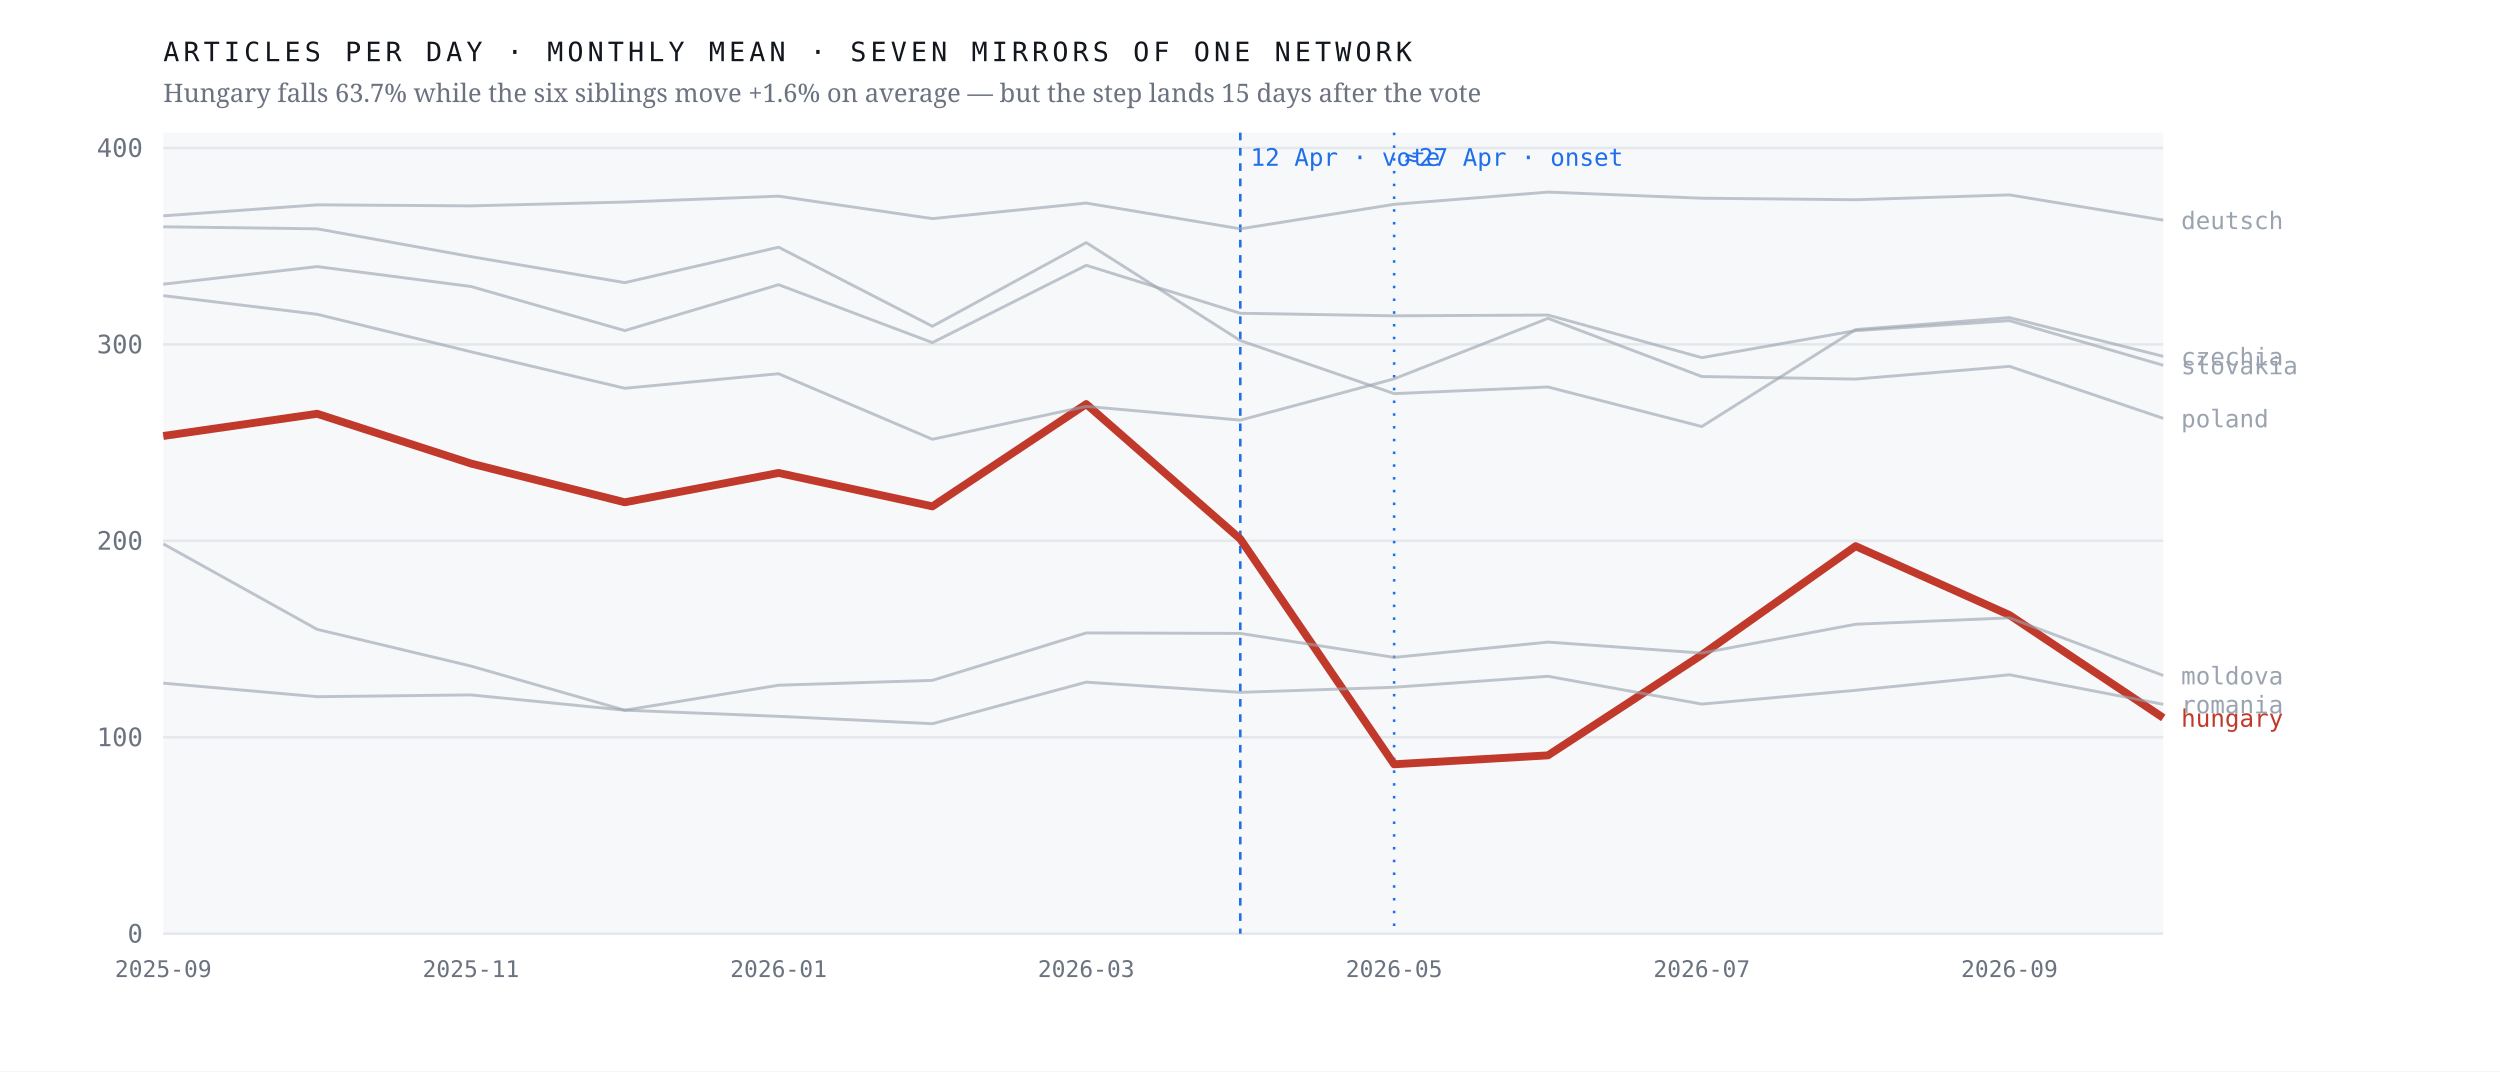
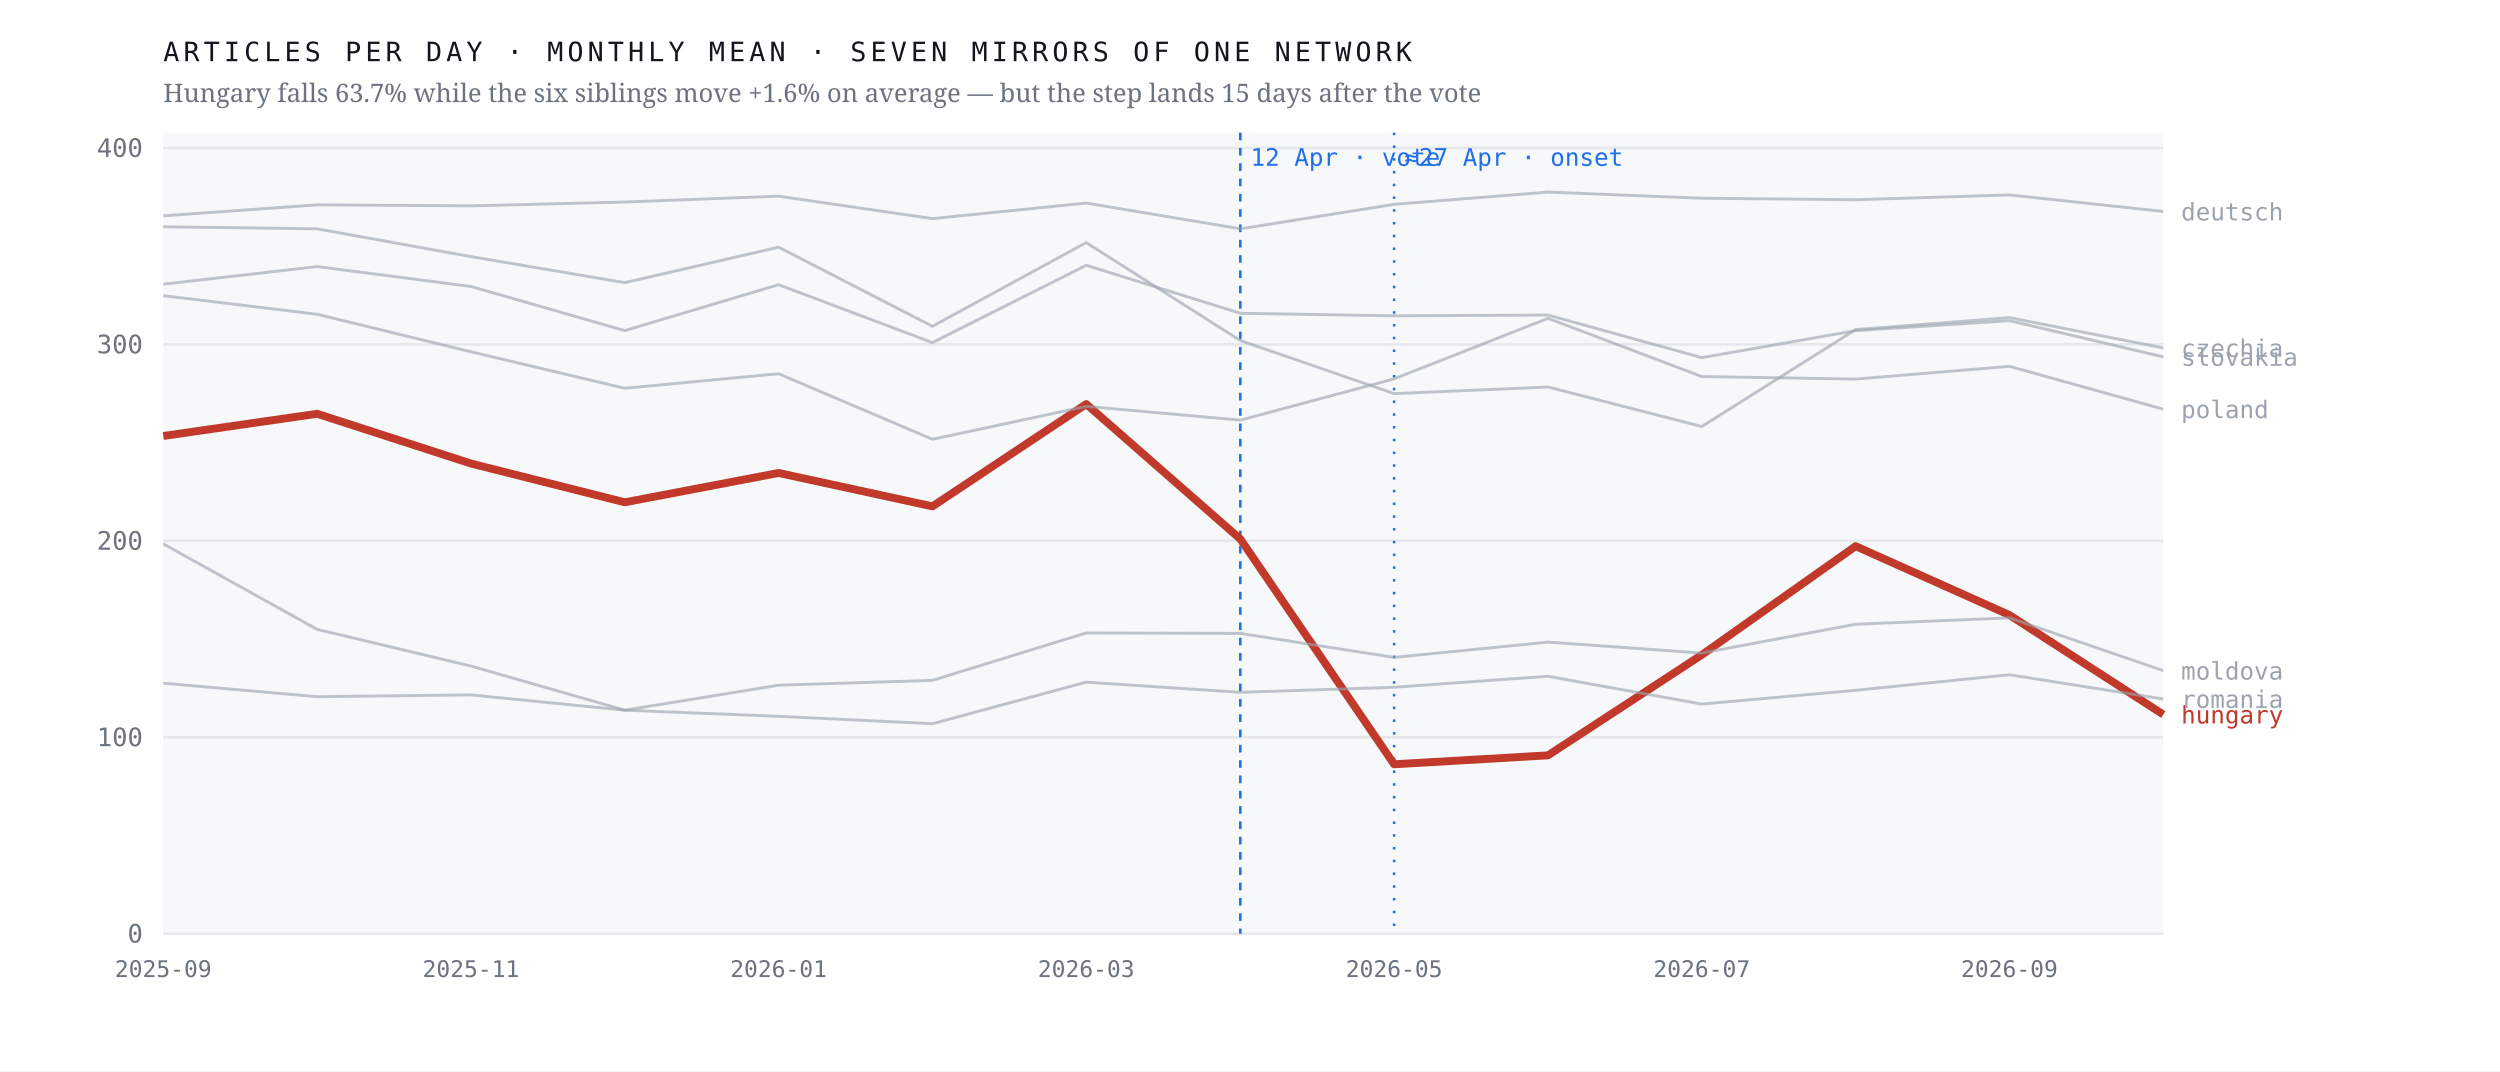
<svg xmlns="http://www.w3.org/2000/svg" viewBox="0 0 980 420" width="980" height="420" role="img" aria-label="Monthly output of seven mirrors of one network; the Hungarian line falls 63.7% after April 2026 while the six others hold roughly flat">
  <rect width="980" height="420" fill="#ffffff" />
  <rect x="64" y="52" width="784" height="314" fill="#f7f8fa" />
  <line x1="64" y1="366.0" x2="848" y2="366.0" stroke="#e4e7eb" stroke-width="1" />
  <text x="56.0" y="369.5" font-family="ui-monospace,'IBM Plex Mono',Menlo,monospace" font-size="10" font-weight="400" letter-spacing="0" fill="#6b7280" text-anchor="end">0</text>
  <line x1="64" y1="289.0" x2="848" y2="289.0" stroke="#e4e7eb" stroke-width="1" />
  <text x="56.0" y="292.5" font-family="ui-monospace,'IBM Plex Mono',Menlo,monospace" font-size="10" font-weight="400" letter-spacing="0" fill="#6b7280" text-anchor="end">100</text>
  <line x1="64" y1="212.0" x2="848" y2="212.0" stroke="#e4e7eb" stroke-width="1" />
  <text x="56.0" y="215.5" font-family="ui-monospace,'IBM Plex Mono',Menlo,monospace" font-size="10" font-weight="400" letter-spacing="0" fill="#6b7280" text-anchor="end">200</text>
  <line x1="64" y1="135.0" x2="848" y2="135.0" stroke="#e4e7eb" stroke-width="1" />
  <text x="56.0" y="138.5" font-family="ui-monospace,'IBM Plex Mono',Menlo,monospace" font-size="10" font-weight="400" letter-spacing="0" fill="#6b7280" text-anchor="end">300</text>
  <line x1="64" y1="58.0" x2="848" y2="58.0" stroke="#e4e7eb" stroke-width="1" />
  <text x="56.0" y="61.5" font-family="ui-monospace,'IBM Plex Mono',Menlo,monospace" font-size="10" font-weight="400" letter-spacing="0" fill="#6b7280" text-anchor="end">400</text>
  <line x1="486.2" y1="52" x2="486.2" y2="366" stroke="#1f6feb" stroke-width="1" stroke-dasharray="3 3" />
  <text x="490.2" y="65.0" font-family="ui-monospace,'IBM Plex Mono',Menlo,monospace" font-size="9.5" font-weight="400" letter-spacing="0" fill="#1f6feb" text-anchor="start">12 Apr · vote</text>
  <line x1="546.5" y1="52" x2="546.5" y2="366" stroke="#1f6feb" stroke-width="1" stroke-dasharray="1 4" />
  <text x="550.5" y="65.0" font-family="ui-monospace,'IBM Plex Mono',Menlo,monospace" font-size="9.5" font-weight="400" letter-spacing="0" fill="#1f6feb" text-anchor="start">≈27 Apr · onset</text>
-   <polyline points="64.0,170.9 124.3,162.2 184.6,181.7 244.9,196.9 305.2,185.4 365.5,198.5 425.8,158.4 486.2,211.3 546.5,299.6 606.8,296.1 667.1,256.7 727.4,214.1 787.7,241.1 848.0,281.4" fill="none" stroke="#c0392b" stroke-width="3.1" stroke-opacity="1" stroke-linejoin="round" />
-   <text x="855.0" y="284.9" font-family="ui-monospace,'IBM Plex Mono',Menlo,monospace" font-size="9.5" font-weight="500" letter-spacing="0" fill="#c0392b" text-anchor="start">hungary</text>
-   <polyline points="64.0,88.9 124.3,89.7 184.6,100.6 244.9,110.8 305.2,96.9 365.5,127.9 425.8,95.1 486.2,133.5 546.5,154.3 606.8,151.7 667.1,167.2 727.4,129.2 787.7,124.5 848.0,139.7" fill="none" stroke="#9aa3af" stroke-width="1.15" stroke-opacity="0.62" stroke-linejoin="round" />
-   <text x="855.0" y="143.2" font-family="ui-monospace,'IBM Plex Mono',Menlo,monospace" font-size="9.5" font-weight="400" letter-spacing="0" fill="#9aa3af" text-anchor="start">czechia</text>
-   <polyline points="64.0,84.6 124.3,80.3 184.6,80.7 244.9,79.2 305.2,76.9 365.5,85.7 425.8,79.6 486.2,89.7 546.5,80.1 606.8,75.3 667.1,77.7 727.4,78.3 787.7,76.4 848.0,86.3" fill="none" stroke="#9aa3af" stroke-width="1.15" stroke-opacity="0.62" stroke-linejoin="round" />
-   <text x="855.0" y="89.8" font-family="ui-monospace,'IBM Plex Mono',Menlo,monospace" font-size="9.5" font-weight="400" letter-spacing="0" fill="#9aa3af" text-anchor="start">deutsch</text>
-   <polyline points="64.0,213.2 124.3,246.7 184.6,261.1 244.9,278.4 305.2,268.6 365.5,266.7 425.8,248.1 486.2,248.3 546.5,257.7 606.8,251.7 667.1,256.0 727.4,244.7 787.7,242.2 848.0,264.8" fill="none" stroke="#9aa3af" stroke-width="1.15" stroke-opacity="0.62" stroke-linejoin="round" />
-   <text x="855.0" y="268.3" font-family="ui-monospace,'IBM Plex Mono',Menlo,monospace" font-size="9.5" font-weight="400" letter-spacing="0" fill="#9aa3af" text-anchor="start">moldova</text>
-   <polyline points="64.0,115.9 124.3,123.2 184.6,137.9 244.9,152.2 305.2,146.5 365.5,172.2 425.8,159.3 486.2,164.7 546.5,148.5 606.8,124.8 667.1,147.6 727.4,148.6 787.7,143.6 848.0,164.0" fill="none" stroke="#9aa3af" stroke-width="1.15" stroke-opacity="0.62" stroke-linejoin="round" />
-   <text x="855.0" y="167.5" font-family="ui-monospace,'IBM Plex Mono',Menlo,monospace" font-size="9.5" font-weight="400" letter-spacing="0" fill="#9aa3af" text-anchor="start">poland</text>
-   <polyline points="64.0,267.8 124.3,273.1 184.6,272.4 244.9,278.4 305.2,280.8 365.5,283.7 425.8,267.4 486.2,271.4 546.5,269.4 606.8,265.1 667.1,276.0 727.4,270.6 787.7,264.5 848.0,276.1" fill="none" stroke="#9aa3af" stroke-width="1.15" stroke-opacity="0.62" stroke-linejoin="round" />
-   <text x="855.0" y="279.6" font-family="ui-monospace,'IBM Plex Mono',Menlo,monospace" font-size="9.5" font-weight="400" letter-spacing="0" fill="#9aa3af" text-anchor="start">romania</text>
-   <polyline points="64.0,111.4 124.3,104.5 184.6,112.3 244.9,129.6 305.2,111.6 365.5,134.3 425.8,104.0 486.2,122.8 546.5,123.8 606.8,123.5 667.1,140.2 727.4,129.6 787.7,125.7 848.0,143.2" fill="none" stroke="#9aa3af" stroke-width="1.15" stroke-opacity="0.62" stroke-linejoin="round" />
-   <text x="855.0" y="146.7" font-family="ui-monospace,'IBM Plex Mono',Menlo,monospace" font-size="9.5" font-weight="400" letter-spacing="0" fill="#9aa3af" text-anchor="start">slovakia</text>
+   <polyline points="64.0,170.9 124.3,162.2 184.6,181.7 244.9,196.9 305.2,185.4 365.5,198.5 425.8,158.4 486.2,211.3 546.5,299.6 606.8,296.1 667.1,256.7 727.4,214.1 787.7,241.1 848.0,280.1" fill="none" stroke="#c0392b" stroke-width="3.1" stroke-opacity="1" stroke-linejoin="round" />
+   <text x="855.0" y="283.6" font-family="ui-monospace,'IBM Plex Mono',Menlo,monospace" font-size="9.5" font-weight="500" letter-spacing="0" fill="#c0392b" text-anchor="start">hungary</text>
+   <polyline points="64.0,88.9 124.3,89.7 184.6,100.6 244.9,110.8 305.2,96.9 365.5,127.9 425.8,95.1 486.2,133.5 546.5,154.3 606.8,151.7 667.1,167.2 727.4,129.2 787.7,124.5 848.0,136.4" fill="none" stroke="#9aa3af" stroke-width="1.15" stroke-opacity="0.62" stroke-linejoin="round" />
+   <text x="855.0" y="139.9" font-family="ui-monospace,'IBM Plex Mono',Menlo,monospace" font-size="9.5" font-weight="400" letter-spacing="0" fill="#9aa3af" text-anchor="start">czechia</text>
+   <polyline points="64.0,84.6 124.3,80.3 184.6,80.7 244.9,79.2 305.2,76.9 365.5,85.7 425.8,79.6 486.2,89.7 546.5,80.1 606.8,75.3 667.1,77.7 727.4,78.3 787.7,76.4 848.0,82.9" fill="none" stroke="#9aa3af" stroke-width="1.15" stroke-opacity="0.62" stroke-linejoin="round" />
+   <text x="855.0" y="86.4" font-family="ui-monospace,'IBM Plex Mono',Menlo,monospace" font-size="9.5" font-weight="400" letter-spacing="0" fill="#9aa3af" text-anchor="start">deutsch</text>
+   <polyline points="64.0,213.2 124.3,246.7 184.6,261.1 244.9,278.4 305.2,268.6 365.5,266.7 425.8,248.1 486.2,248.3 546.5,257.7 606.8,251.7 667.1,256.0 727.4,244.7 787.7,242.2 848.0,262.9" fill="none" stroke="#9aa3af" stroke-width="1.15" stroke-opacity="0.62" stroke-linejoin="round" />
+   <text x="855.0" y="266.4" font-family="ui-monospace,'IBM Plex Mono',Menlo,monospace" font-size="9.5" font-weight="400" letter-spacing="0" fill="#9aa3af" text-anchor="start">moldova</text>
+   <polyline points="64.0,115.9 124.3,123.2 184.6,137.9 244.9,152.2 305.2,146.5 365.5,172.2 425.8,159.3 486.2,164.7 546.5,148.5 606.8,124.8 667.1,147.6 727.4,148.6 787.7,143.6 848.0,160.4" fill="none" stroke="#9aa3af" stroke-width="1.15" stroke-opacity="0.62" stroke-linejoin="round" />
+   <text x="855.0" y="163.9" font-family="ui-monospace,'IBM Plex Mono',Menlo,monospace" font-size="9.5" font-weight="400" letter-spacing="0" fill="#9aa3af" text-anchor="start">poland</text>
+   <polyline points="64.0,267.8 124.3,273.1 184.6,272.4 244.9,278.4 305.2,280.8 365.5,283.7 425.8,267.4 486.2,271.4 546.5,269.4 606.8,265.1 667.1,276.0 727.4,270.6 787.7,264.5 848.0,274.0" fill="none" stroke="#9aa3af" stroke-width="1.15" stroke-opacity="0.62" stroke-linejoin="round" />
+   <text x="855.0" y="277.5" font-family="ui-monospace,'IBM Plex Mono',Menlo,monospace" font-size="9.5" font-weight="400" letter-spacing="0" fill="#9aa3af" text-anchor="start">romania</text>
+   <polyline points="64.0,111.4 124.3,104.5 184.6,112.3 244.9,129.6 305.2,111.6 365.5,134.3 425.8,104.0 486.2,122.8 546.5,123.8 606.8,123.5 667.1,140.2 727.4,129.6 787.7,125.7 848.0,139.9" fill="none" stroke="#9aa3af" stroke-width="1.15" stroke-opacity="0.62" stroke-linejoin="round" />
+   <text x="855.0" y="143.4" font-family="ui-monospace,'IBM Plex Mono',Menlo,monospace" font-size="9.5" font-weight="400" letter-spacing="0" fill="#9aa3af" text-anchor="start">slovakia</text>
  <text x="64.0" y="383.0" font-family="ui-monospace,'IBM Plex Mono',Menlo,monospace" font-size="9" font-weight="400" letter-spacing="0" fill="#6b7280" text-anchor="middle">2025-09</text>
  <text x="184.6" y="383.0" font-family="ui-monospace,'IBM Plex Mono',Menlo,monospace" font-size="9" font-weight="400" letter-spacing="0" fill="#6b7280" text-anchor="middle">2025-11</text>
  <text x="305.2" y="383.0" font-family="ui-monospace,'IBM Plex Mono',Menlo,monospace" font-size="9" font-weight="400" letter-spacing="0" fill="#6b7280" text-anchor="middle">2026-01</text>
  <text x="425.8" y="383.0" font-family="ui-monospace,'IBM Plex Mono',Menlo,monospace" font-size="9" font-weight="400" letter-spacing="0" fill="#6b7280" text-anchor="middle">2026-03</text>
  <text x="546.5" y="383.0" font-family="ui-monospace,'IBM Plex Mono',Menlo,monospace" font-size="9" font-weight="400" letter-spacing="0" fill="#6b7280" text-anchor="middle">2026-05</text>
  <text x="667.1" y="383.0" font-family="ui-monospace,'IBM Plex Mono',Menlo,monospace" font-size="9" font-weight="400" letter-spacing="0" fill="#6b7280" text-anchor="middle">2026-07</text>
  <text x="787.7" y="383.0" font-family="ui-monospace,'IBM Plex Mono',Menlo,monospace" font-size="9" font-weight="400" letter-spacing="0" fill="#6b7280" text-anchor="middle">2026-09</text>
  <text x="64.0" y="24.0" font-family="ui-monospace,'IBM Plex Mono',Menlo,monospace" font-size="10.5" font-weight="400" letter-spacing="1.6" fill="#12161d" text-anchor="start">ARTICLES PER DAY · MONTHLY MEAN · SEVEN MIRRORS OF ONE NETWORK</text>
  <text x="64.0" y="40.0" font-family="'Newsreader',Georgia,serif" font-size="10" font-weight="400" letter-spacing="0" fill="#6b7280" text-anchor="start">Hungary falls 63.7% while the six siblings move +1.6% on average — but the step lands 15 days after the vote</text>
</svg>
